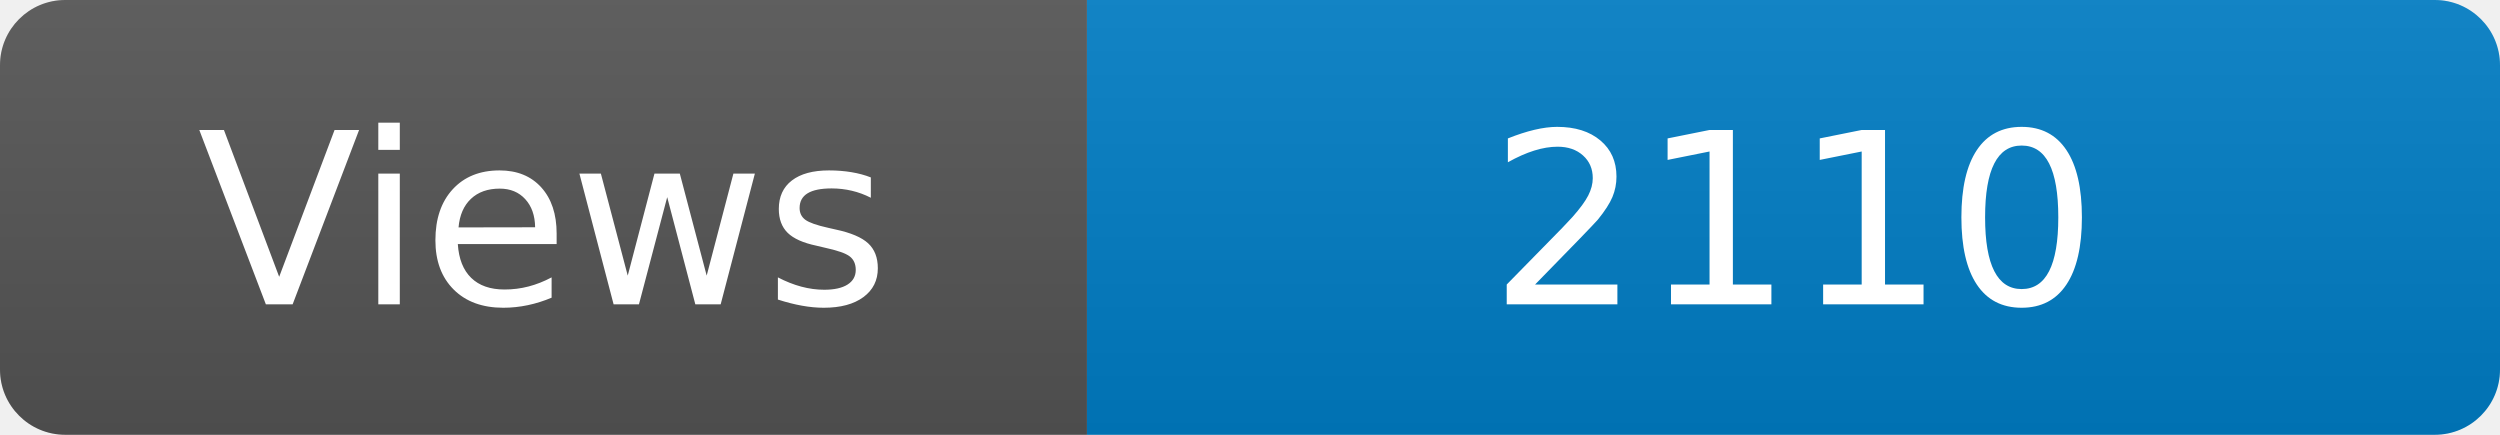
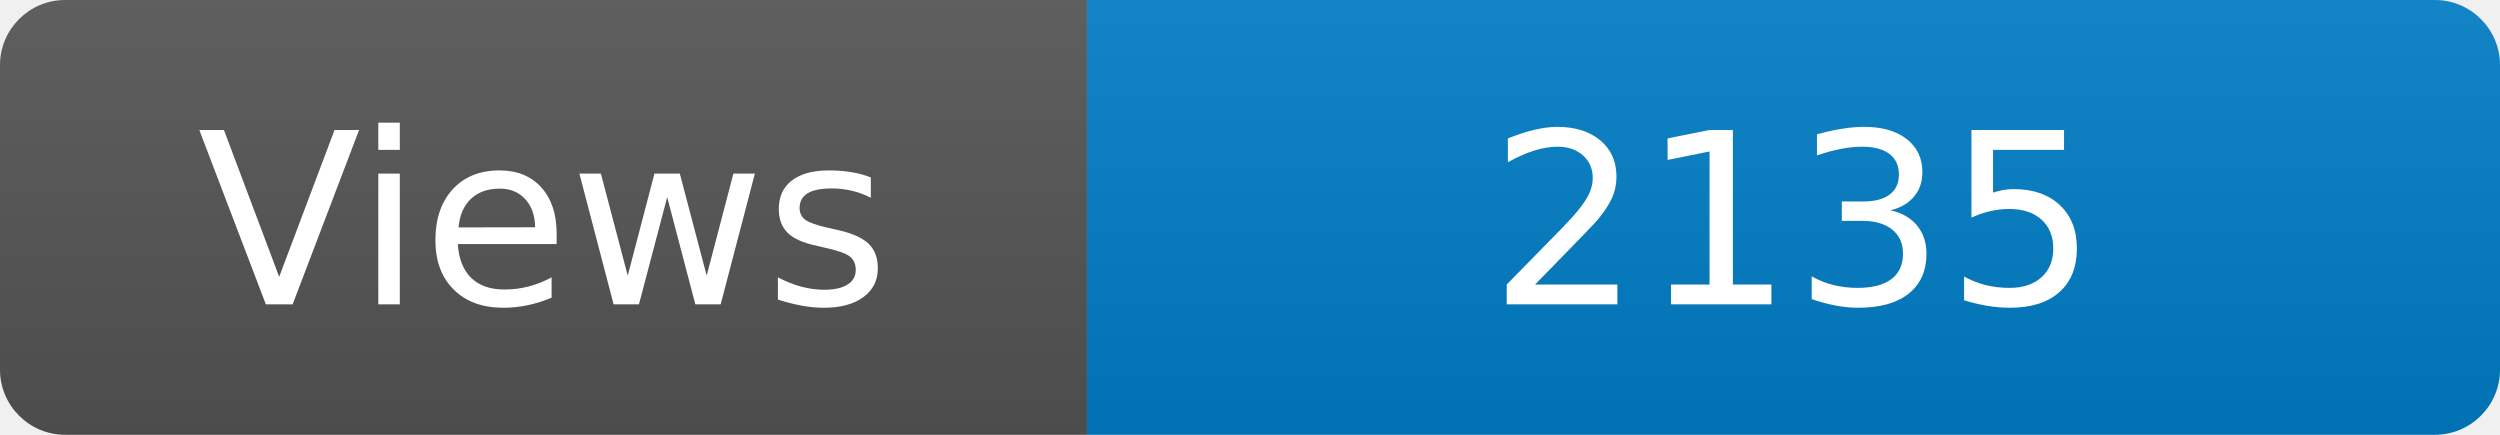
<svg xmlns="http://www.w3.org/2000/svg" width="115" height="20" role="img" aria-label="Maintained?: yes">
  <linearGradient id="s" x2="0" y2="100%">
    <stop offset="0" stop-color="#bbb" stop-opacity=".1" />
    <stop offset="1" stop-opacity=".1" />
  </linearGradient>
  <clipPath id="r">
    <rect width="115" height="20" rx="3" fill="#fff" />
  </clipPath>
  <g clip-path="url(#r)">
    <rect width="50" height="20" fill="#555" />
    <rect x="50" width="160" height="20" fill="#007ec6" />
    <rect width="115" height="20" fill="url(#s)" />
  </g>
  <g fill="#fff" text-anchor="middle" font-family="Verdana,Geneva,DejaVu Sans,sans-serif" font-size="110">
    <text x="250" y="140" transform="scale(.1)" fill="#fff">Views</text>
-     <text x="825" y="140" transform="scale(.1)" fill="#fff">2110</text>
+     <text x="825" y="140" transform="scale(.1)" fill="#fff">2135</text>
  </g>
</svg>
